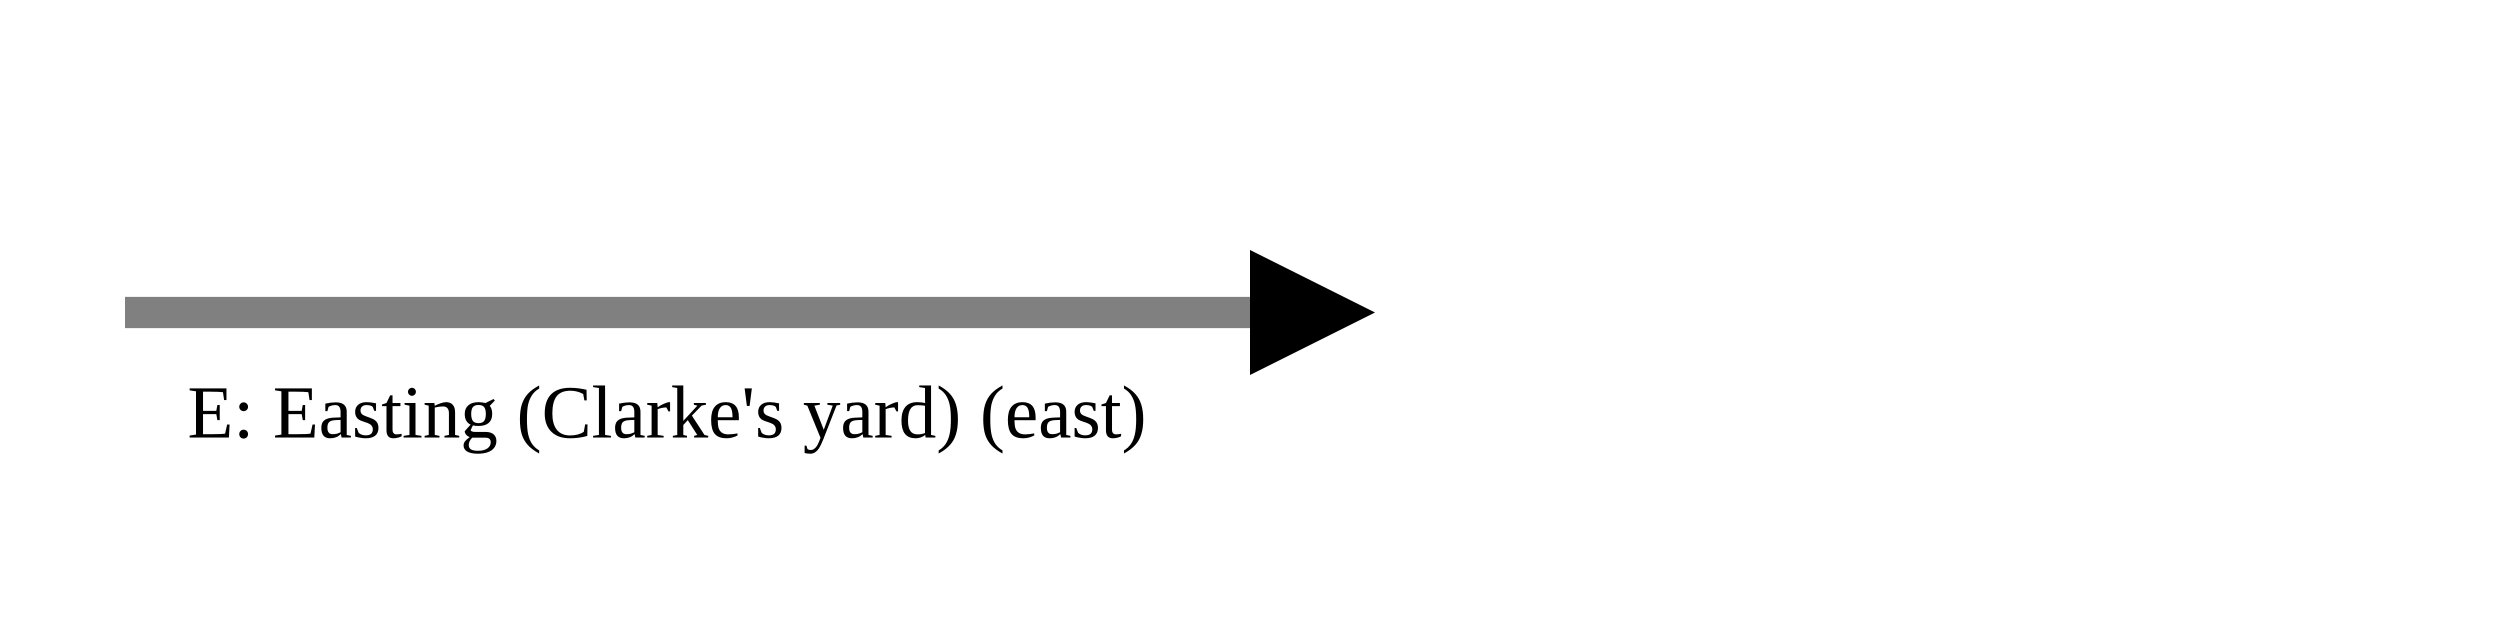
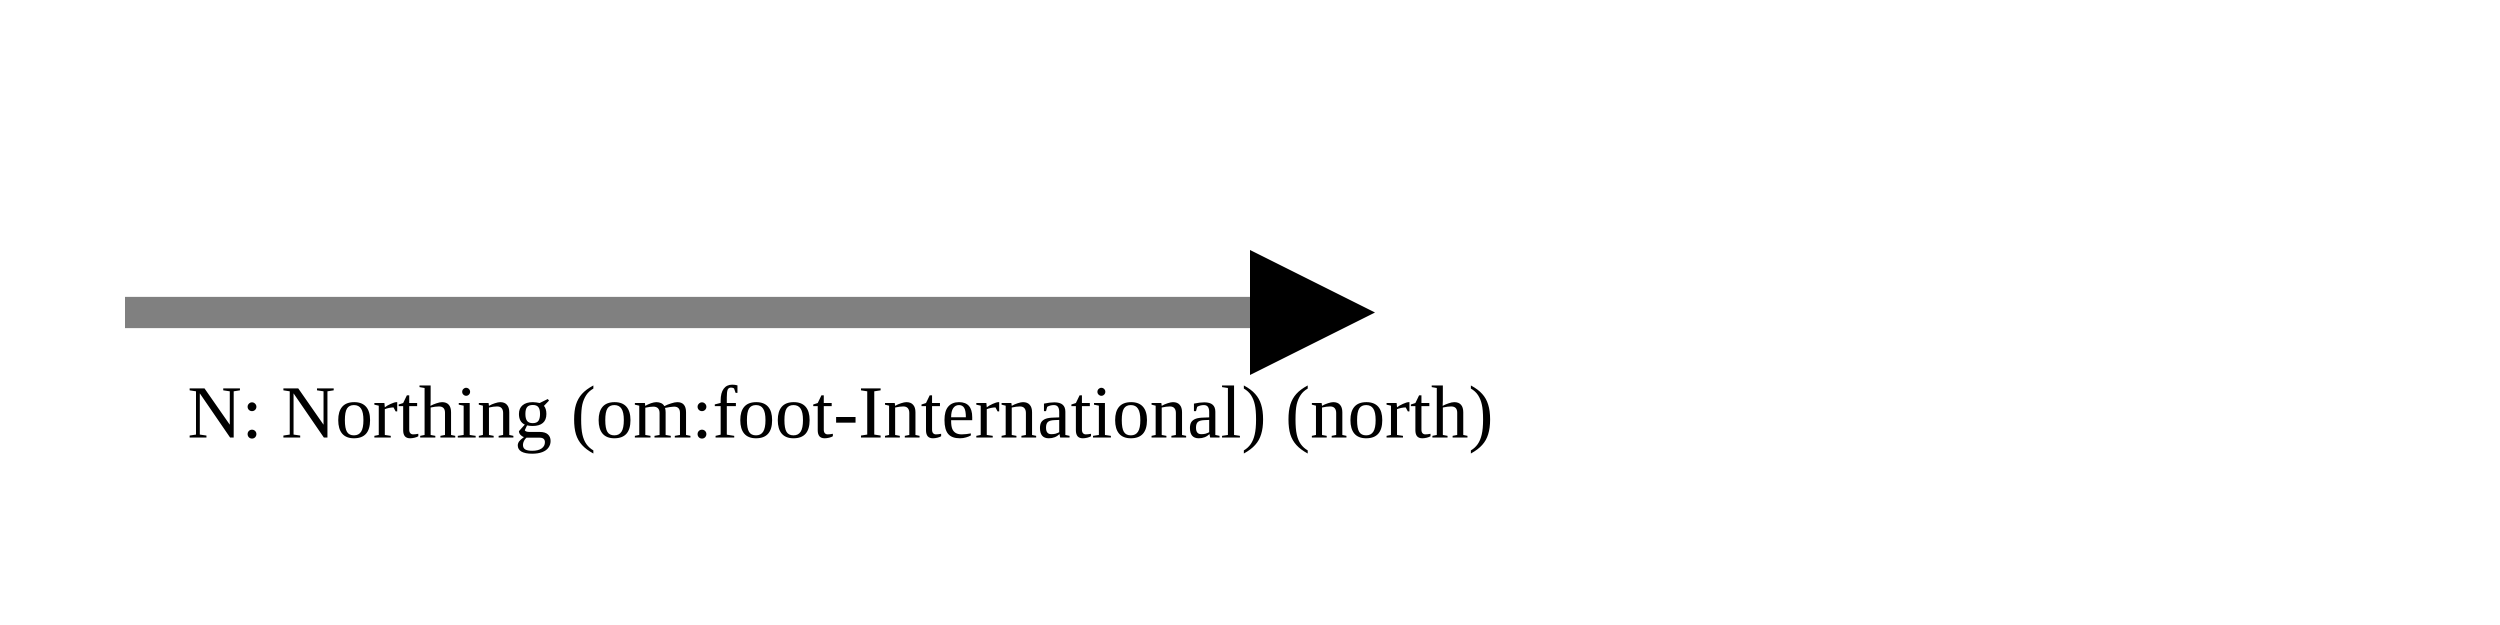
<svg xmlns="http://www.w3.org/2000/svg" version="1.1" width="400" height="100" viewbox="0 0 275 100">
  <defs>
    <marker id="arrowhead" markerWidth="10" markerHeight="7" refX="0" refY="2" orient="auto">
      <polygon points="0 0, 4 2, 0 4" />
    </marker>
  </defs>
  <line x1="20" y1="50" x2="200" y2="50" stroke="gray" stroke-width="5" marker-end="url(#arrowhead)" />
-   <text x="30" y="70" class="small">E: Easting (Clarke's yard) (east)</text>
+   <text x="30" y="70" class="small">N: Northing (om:foot-International) (north)</text>
</svg>
